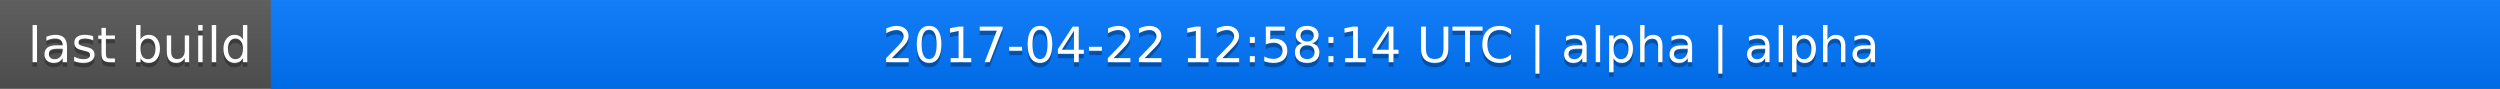
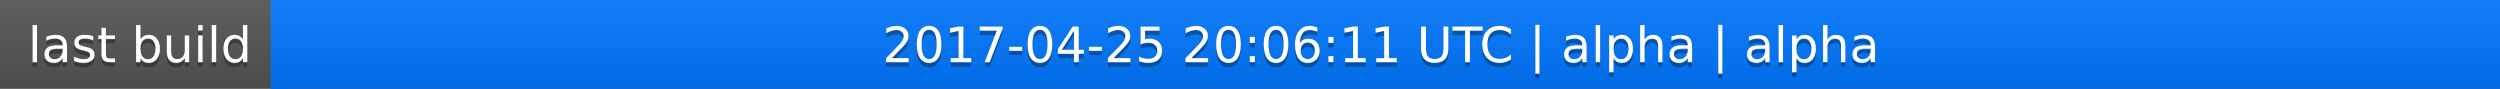
<svg xmlns="http://www.w3.org/2000/svg" width="563" height="20">
  <linearGradient id="a" x2="0" y2="100%">
    <stop offset="0" stop-color="#bbb" stop-opacity=".1" />
    <stop offset="1" stop-opacity=".1" />
  </linearGradient>
  <rect rx="0" width="563" height="20" fill="#555" />
  <rect rx="0" x="61" width="502" height="20" fill="#07f" />
  <path fill="#07f" d="M61 0h4v20h-4z" />
  <rect rx="0" width="563" height="20" fill="url(#a)" />
  <g fill="#fff" text-anchor="middle" font-family="DejaVu Sans,Verdana,Geneva,sans-serif" font-size="11">
    <text x="31.5" y="15" fill="#010101" fill-opacity=".3">last build</text>
    <text x="31.5" y="14">last build</text>
-     <text x="311" y="15" fill="#010101" fill-opacity=".3">2017-04-22 12:58:14 UTC | alpha | alpha</text>
-     <text x="311" y="14">2017-04-22 12:58:14 UTC | alpha | alpha</text>
+     <text x="311" y="15" fill="#010101" fill-opacity=".3">2017-04-25 20:06:11 UTC | alpha | alpha</text>
+     <text x="311" y="14">2017-04-25 20:06:11 UTC | alpha | alpha</text>
  </g>
</svg>
